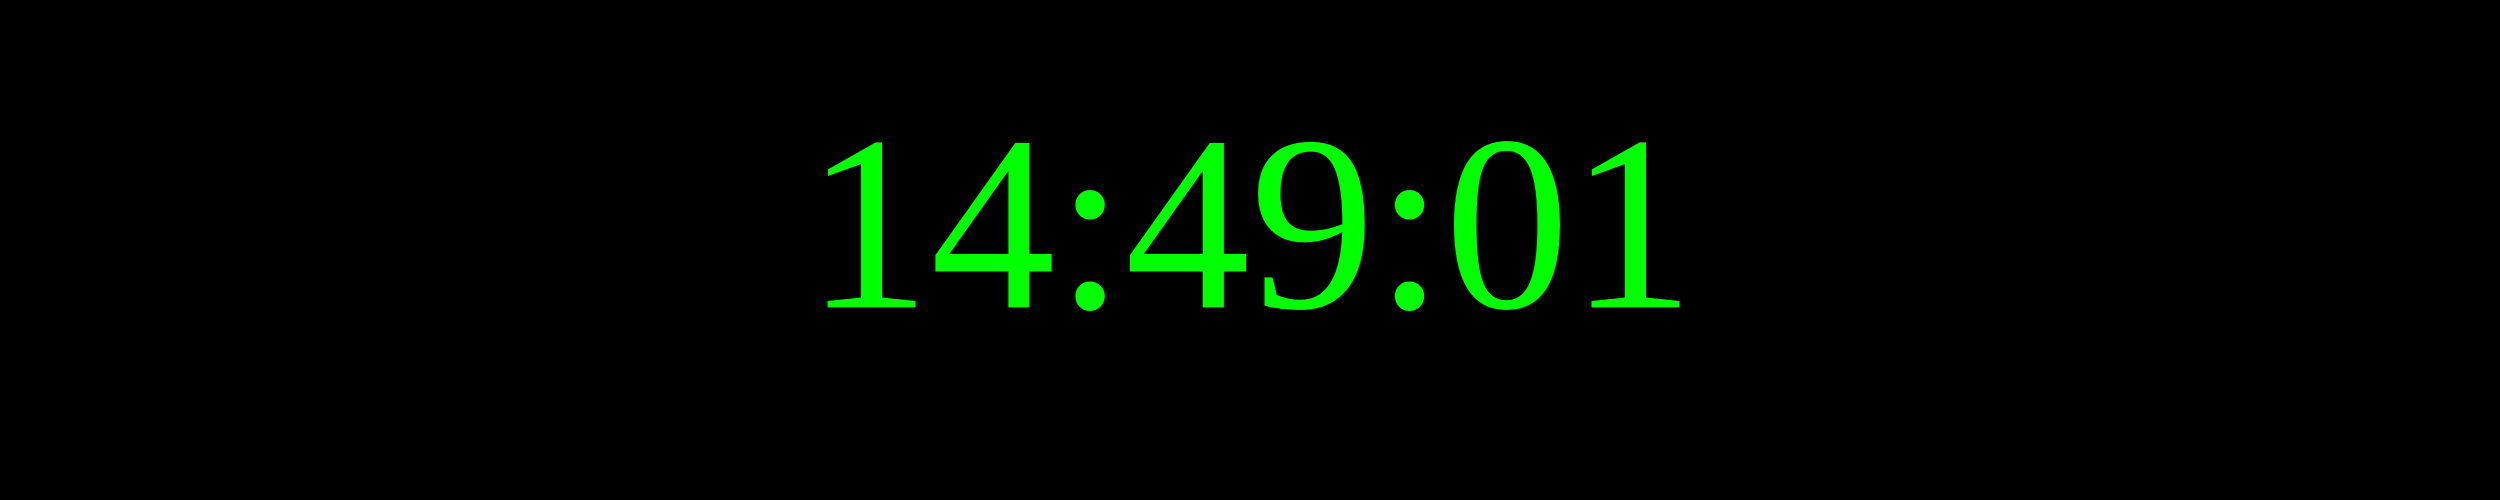
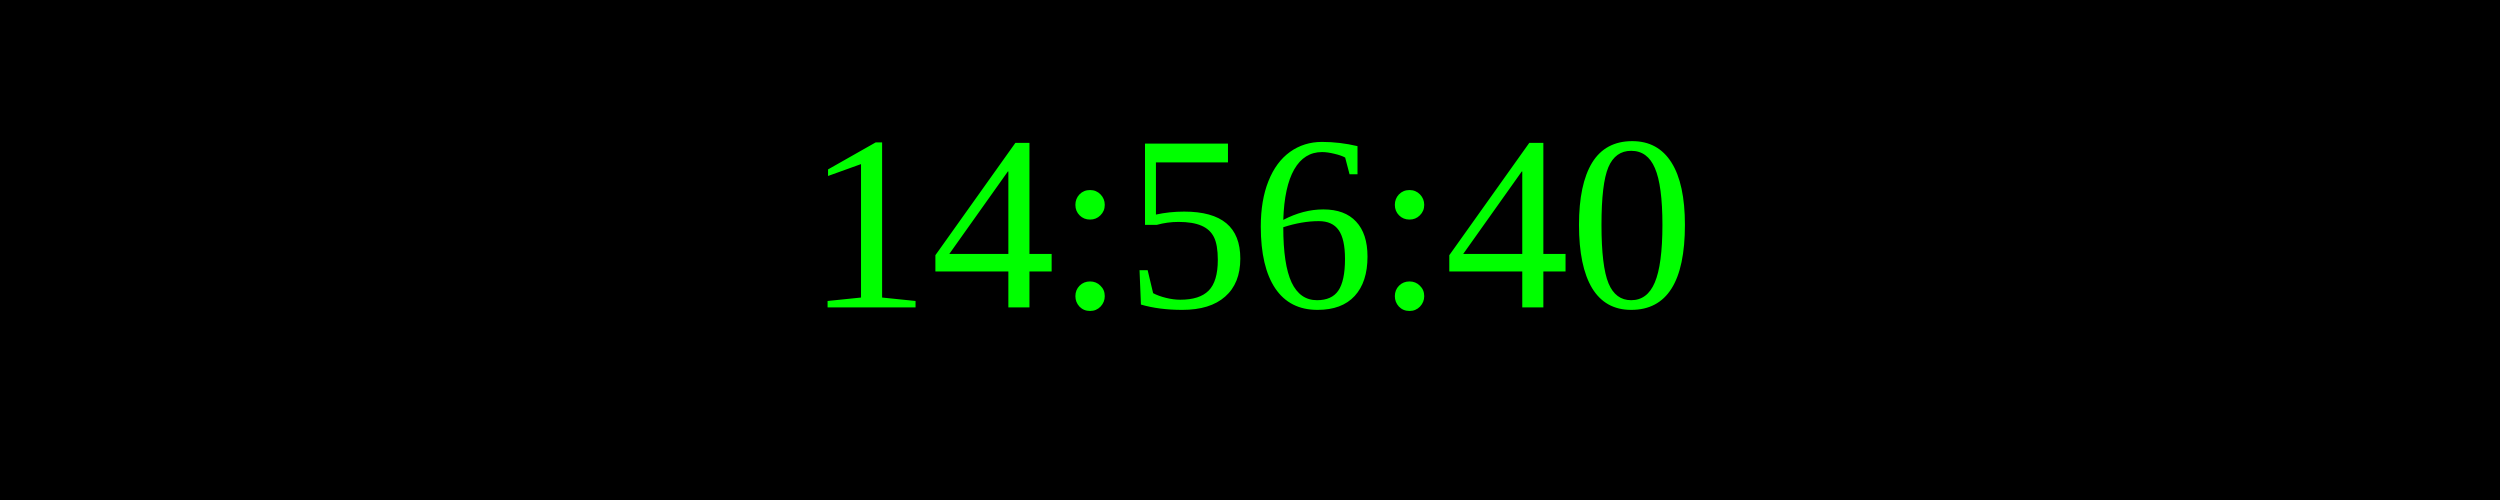
<svg xmlns="http://www.w3.org/2000/svg" width="250" height="50">
  <rect width="100%" height="100%" fill="black" />
  <text x="50%" y="50%" font-size="25" fill="lime" text-anchor="middle" dominant-baseline="middle">
- 14:49:01
+ 14:56:40
</text>
</svg>
